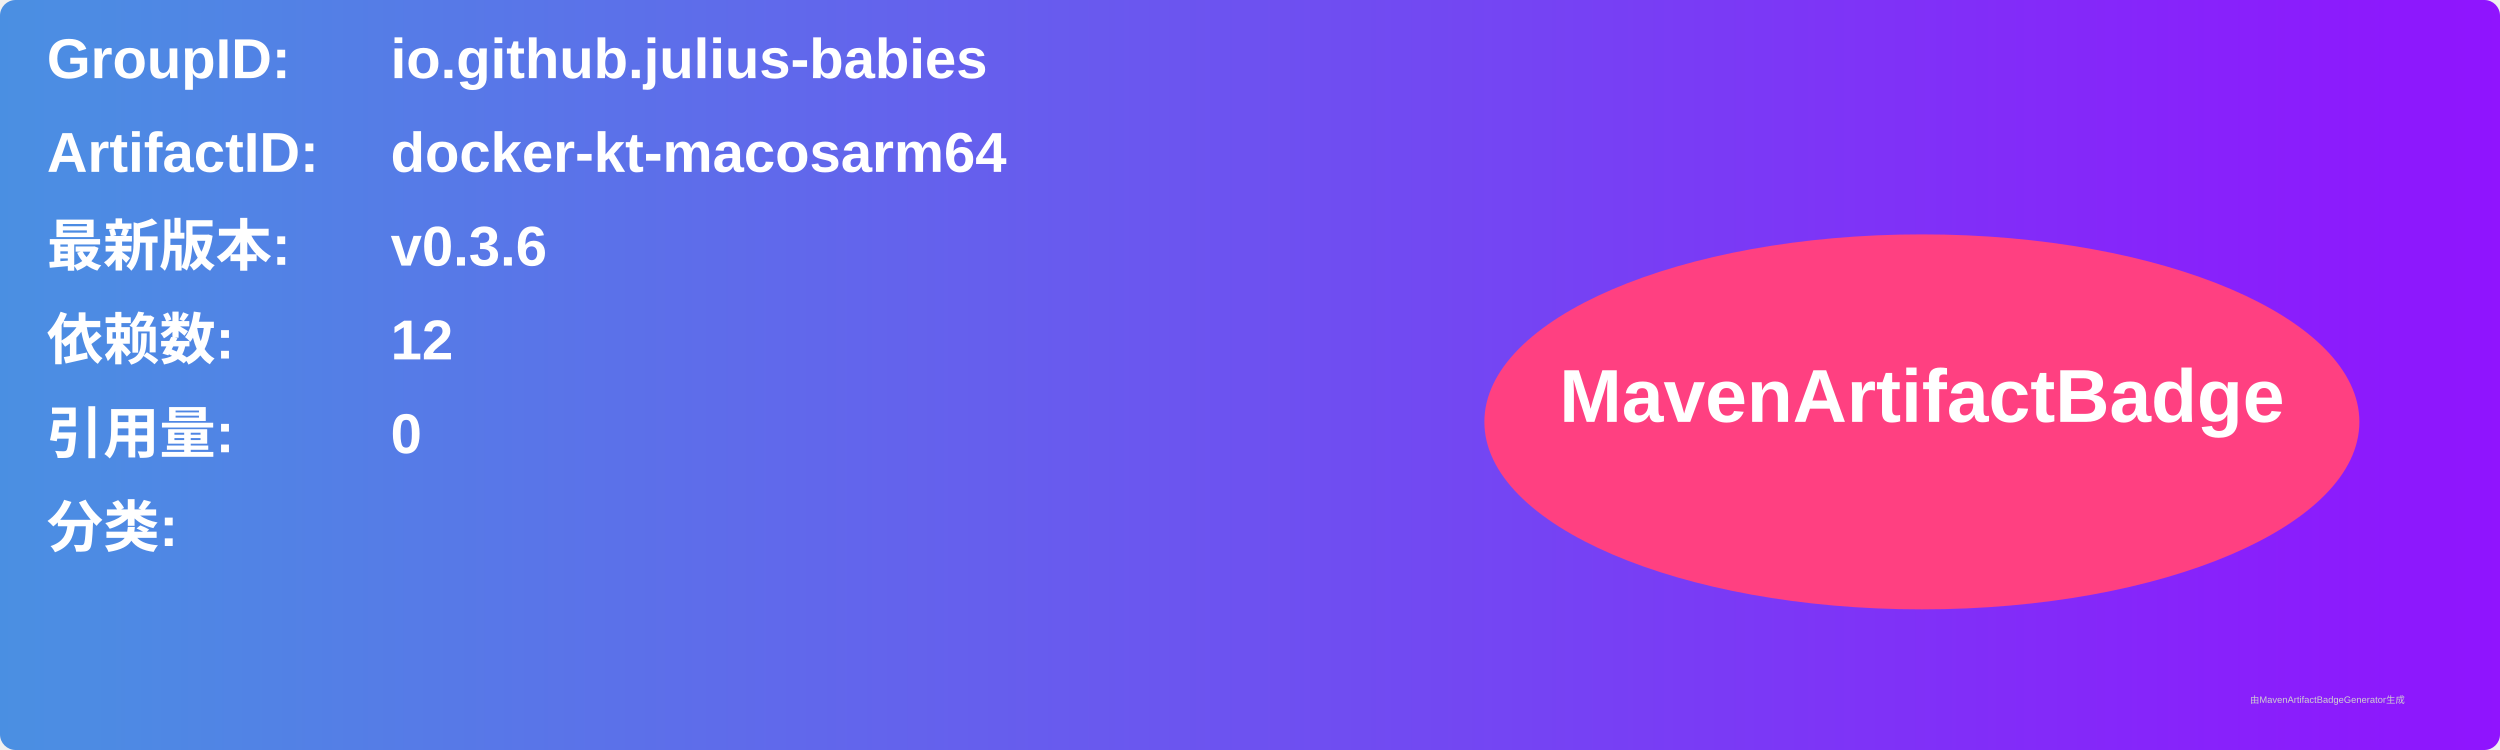
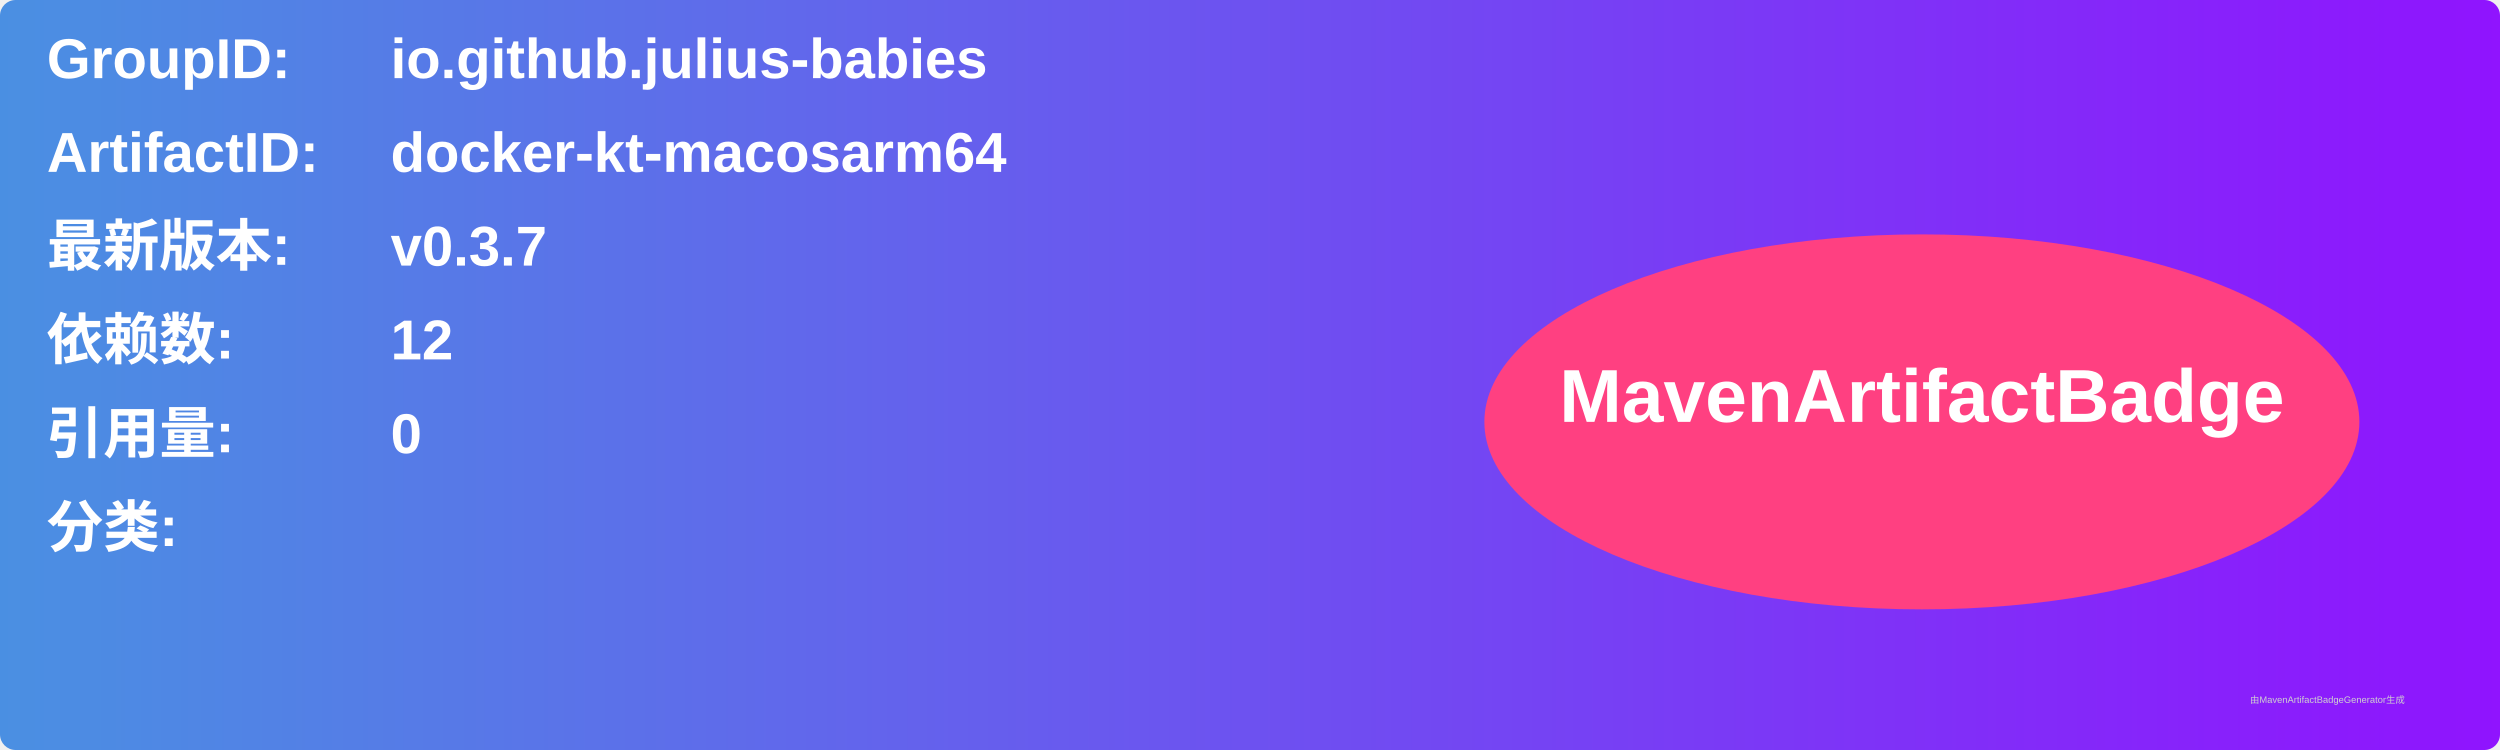
<svg xmlns="http://www.w3.org/2000/svg" width="800" height="240" viewBox="0 0 800 240">
  <linearGradient id="grad" x1="0%" y1="0%" x2="100%" y2="0%">
    <stop offset="0%" stop-color="#4a90e2" />
    <stop offset="100%" stop-color="#9013fe" />
  </linearGradient>
  <rect width="100%" height="100%" rx="5" ry="5" fill="url(#grad)" />
  <g transform="translate(15, 15)">
    <text x="0" y="10" font-family="Arial" font-size="18" fill="white" font-weight="bold" width="260">GroupID:</text>
    <text x="110" y="10" font-family="Arial" font-size="18" fill="white" font-weight="bold" width="460">io.github.julius-babies</text>
    <text x="0" y="40" font-family="Arial" font-size="18" fill="white" font-weight="bold" width="260">ArtifactID:</text>
    <text x="110" y="40" font-family="Arial" font-size="18" fill="white" font-weight="bold" width="460">docker-kt-macosarm64</text>
    <text x="0" y="70" font-family="Arial" font-size="18" fill="white" font-weight="bold">最新版本:</text>
    <text x="110" y="70" font-family="Arial" font-size="18" fill="white" font-weight="bold">
-       <tspan font-weight="bold">v0.3.6</tspan>
+       <tspan font-weight="bold">v0.3.7</tspan>
    </text>
    <text x="0" y="100" font-family="Arial" font-size="18" fill="white" font-weight="bold">依赖数: </text>
    <text x="110" y="100" font-family="Arial" font-size="18" fill="white">
      <tspan font-weight="bold">12</tspan>
    </text>
    <text x="0" y="130" font-family="Arial" font-size="18" fill="white" font-weight="bold">引用量: </text>
    <text x="110" y="130" font-family="Arial" font-size="18" fill="white">
      <tspan font-weight="bold">0</tspan>
    </text>
    <text x="0" y="160" font-family="Arial" font-size="18" fill="white" font-weight="bold">分类:</text>
    <text x="10" y="190" font-family="Arial" font-size="10" fill="white">
      <tspan font-weight="bold" />
    </text>
    <ellipse cx="600" cy="120" rx="140" ry="60" fill="#ff4081" />
    <text x="600" y="120" text-anchor="middle" font-family="Arial" font-size="24" fill="white" font-weight="bold">MavenArtifactBadge</text>
  </g>
  <text x="720" y="225" font-family="Arial" font-size="3" fill="#d0d0d0">由MavenArtifactBadgeGenerator生成</text>
</svg>
